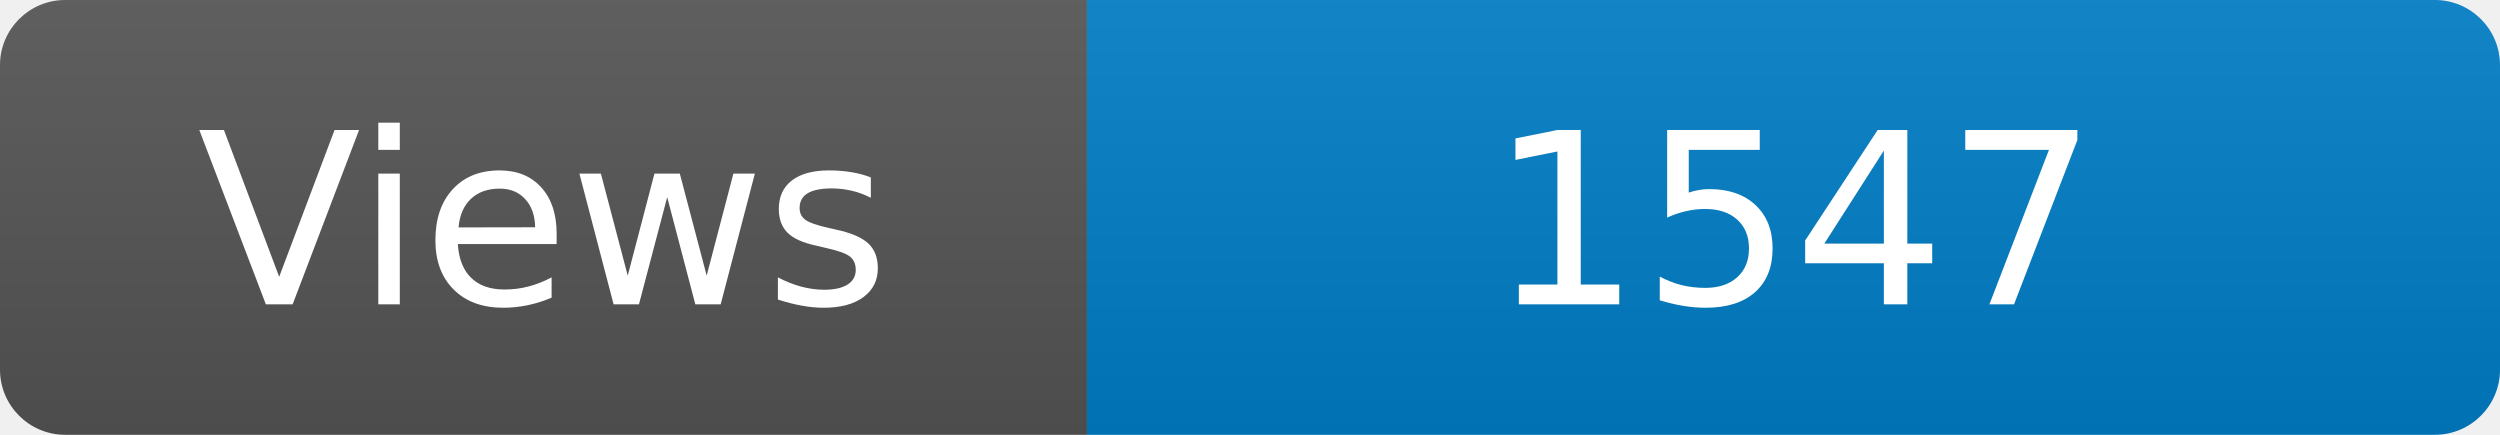
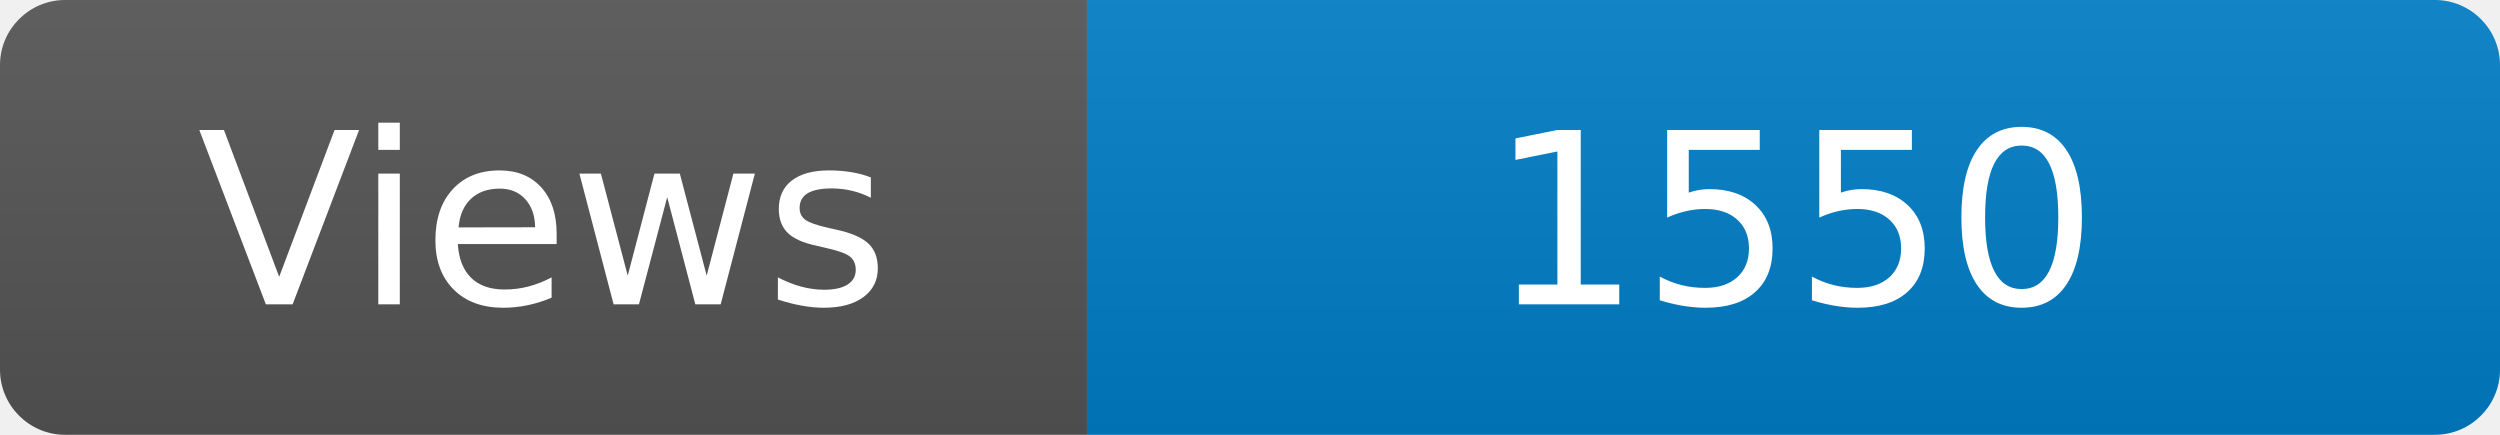
<svg xmlns="http://www.w3.org/2000/svg" width="115" height="20" role="img" aria-label="Maintained?: yes">
  <linearGradient id="s" x2="0" y2="100%">
    <stop offset="0" stop-color="#bbb" stop-opacity=".1" />
    <stop offset="1" stop-opacity=".1" />
  </linearGradient>
  <clipPath id="r">
    <rect width="115" height="20" rx="3" fill="#fff" />
  </clipPath>
  <g clip-path="url(#r)">
    <rect width="50" height="20" fill="#555" />
    <rect x="50" width="160" height="20" fill="#007ec6" />
    <rect width="115" height="20" fill="url(#s)" />
  </g>
  <g fill="#fff" text-anchor="middle" font-family="Verdana,Geneva,DejaVu Sans,sans-serif" font-size="110">
    <text x="250" y="140" transform="scale(.1)" fill="#fff">Views</text>
-     <text x="825" y="140" transform="scale(.1)" fill="#fff">1547</text>
+     <text x="825" y="140" transform="scale(.1)" fill="#fff">1550</text>
  </g>
</svg>
